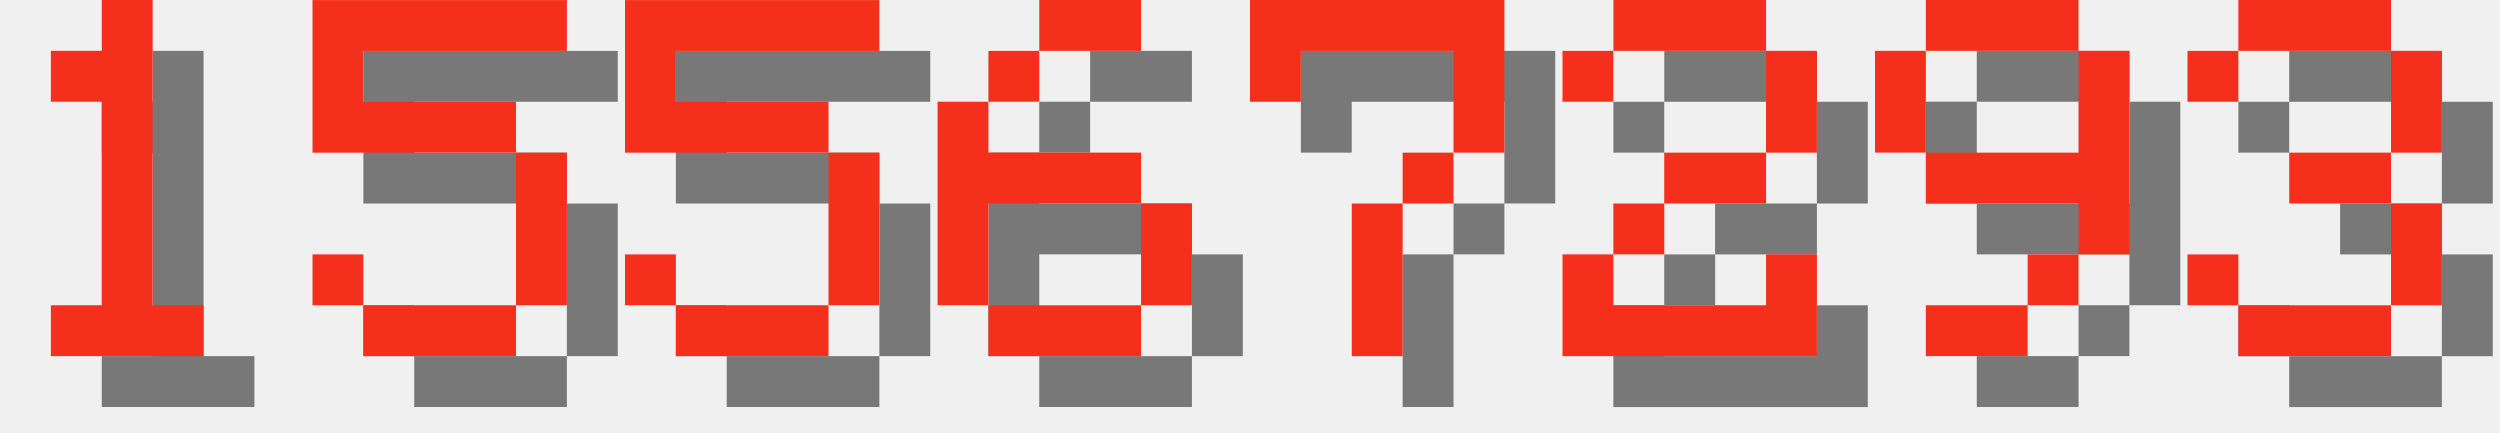
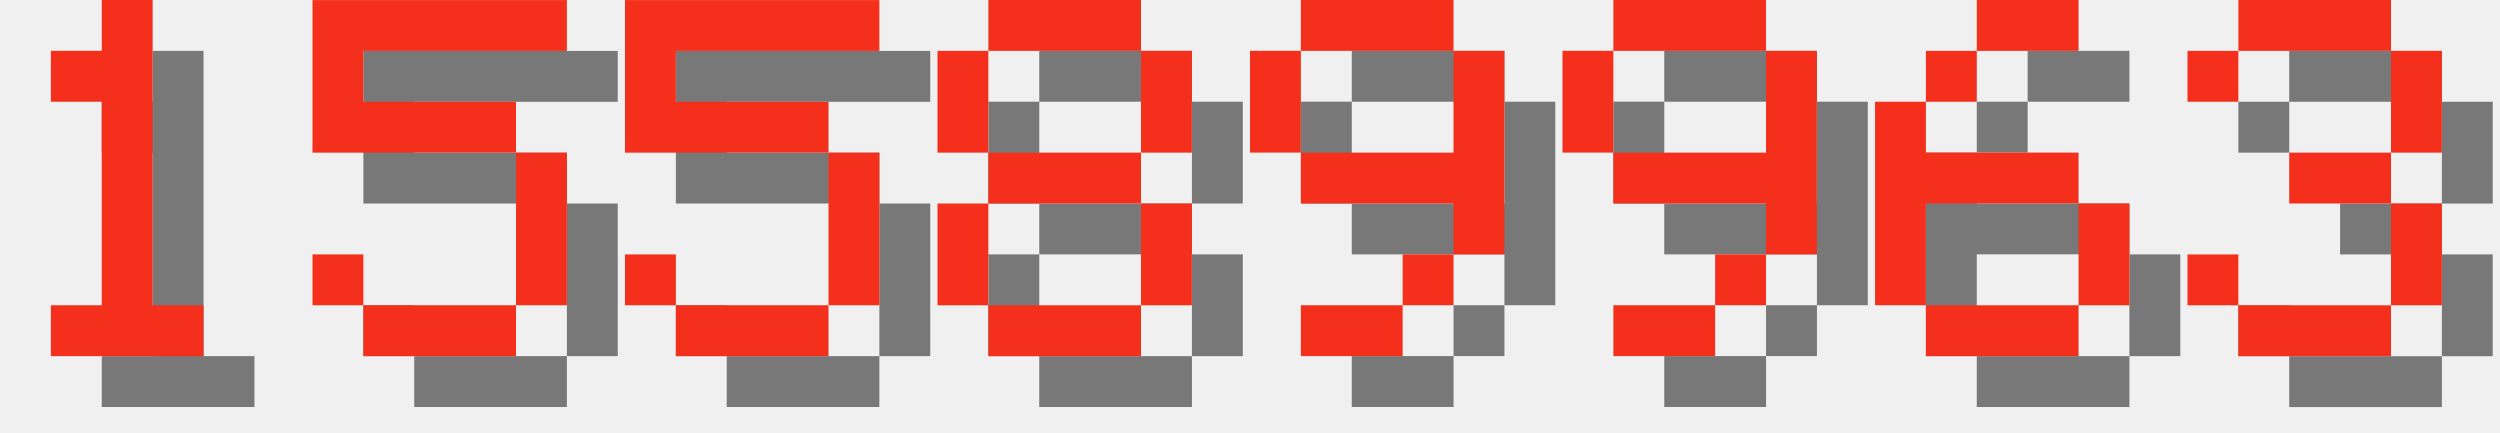
<svg xmlns="http://www.w3.org/2000/svg" version="1.1" width="208.0" height="36">
  <style>
        .text-foreground {
            fill: #F4301C;
        }
        .text-shadow {
            fill: #000000;
            fill-opacity: 0.5;
        }
    </style>
  <g class="digit" id="digit_1" transform="translate(0.0, 0), scale(4)">
    <path id="digit_1_shadow" class="text-shadow" d="m2.117 2.117v1.058h1.058v4.233h-1.058v1.058h3.175v-1.058h-1.058v-6.35h-1.058v1.058h-1.058z" fill-opacity=".5" style="paint-order:stroke fill markers" />
    <path id="digit_1_fg" class="text-foreground" d="m1.058 1.058v1.058h1.058v4.233h-1.058v1.058h3.175v-1.058h-1.058v-6.35h-1.058v1.058h-1.058z" fill="#fff" style="paint-order:stroke fill markers" />
  </g>
  <g class="digit" id="digit_5" transform="translate(26.0, 0), scale(4)">
    <path id="digit_5_shadow" class="text-shadow" d="m1.058 1.058v3.175h4.233v3.175h-3.175v-1.058h-1.058v1.058h1.058v1.058h3.175v-1.058h1.058v-3.175h-1.058v-1.058h-3.175v-1.058h4.233v-1.058h-5.292z" fill-opacity=".5" style="paint-order:stroke fill markers" />
    <path id="digit_5_fg" class="text-foreground" d="m0 0v3.175h4.233v3.175h-3.175v-1.058h-1.058v1.058h1.058v1.058h3.175v-1.058h1.058v-3.175h-1.058v-1.058h-3.175v-1.058h4.233v-1.058h-5.292z" fill="#fff" style="paint-order:stroke fill markers" />
  </g>
  <g class="digit" id="digit_5" transform="translate(52.0, 0), scale(4)">
    <path id="digit_5_shadow" class="text-shadow" d="m1.058 1.058v3.175h4.233v3.175h-3.175v-1.058h-1.058v1.058h1.058v1.058h3.175v-1.058h1.058v-3.175h-1.058v-1.058h-3.175v-1.058h4.233v-1.058h-5.292z" fill-opacity=".5" style="paint-order:stroke fill markers" />
    <path id="digit_5_fg" class="text-foreground" d="m0 0v3.175h4.233v3.175h-3.175v-1.058h-1.058v1.058h1.058v1.058h3.175v-1.058h1.058v-3.175h-1.058v-1.058h-3.175v-1.058h4.233v-1.058h-5.292z" fill="#fff" style="paint-order:stroke fill markers" />
  </g>
-   <g class="digit" id="digit_6" transform="translate(78.0, 0), scale(4)">
+   <g class="digit" id="digit_8" transform="translate(78.0, 0), scale(4)">
+     <path id="digit_8_shadow" class="text-shadow" d="m2.117 1.058v1.058h3.175v-1.058h-3.175zm3.175 1.058v2.117h1.058v-2.117h-1.058zm0 2.117h-3.175v1.058h3.175v-1.058zm0 1.058v2.117h1.058v-2.117h-1.058zm0 2.117h-3.175v1.058h3.175v-1.058zm-3.175 0v-2.117h-1.058v2.117h1.058zm0-3.175v-2.117h-1.058v2.117h1.058z" fill-opacity=".5" style="paint-order:stroke fill markers" />
+     <path id="digit_8_fg" class="text-foreground" d="m1.058 0v1.058h3.175v-1.058h-3.175zm3.175 1.058v2.117h1.058v-2.117h-1.058zm0 2.117h-3.175v1.058h3.175v-1.058zm0 1.058v2.117h1.058v-2.117h-1.058zm0 2.117h-3.175v1.058h3.175v-1.058zm-3.175 0v-2.117h-1.058v2.117h1.058zm0-3.175v-2.117h-1.058v2.117h1.058z" fill="#fff" style="paint-order:stroke fill markers" />
+   </g>
+   <g class="digit" id="digit_9" transform="translate(104.0, 0), scale(4)">
+     <path id="digit_9_shadow" class="text-shadow" d="m2.117 1.058v1.058h3.175v-1.058h-3.175zm3.175 1.058v2.117h-3.175v1.058h3.175v1.058h1.058v-4.233h-1.058zm0 4.233h-1.058v1.058h1.058v-1.058zm-1.058 1.058h-2.117v1.058h2.117v-1.058zm-2.117-3.175v-2.117h-1.058v2.117h1.058z" fill-opacity=".5" style="paint-order:stroke fill markers" />
+     <path id="digit_9_fg" class="text-foreground" d="m1.058 0v1.058h3.175v-1.058h-3.175zm3.175 1.058v2.117h-3.175v1.058h3.175v1.058h1.058v-4.233h-1.058zm0 4.233h-1.058v1.058h1.058v-1.058zm-1.058 1.058h-2.117v1.058h2.117v-1.058zm-2.117-3.175v-2.117h-1.058v2.117h1.058z" fill="#fff" style="paint-order:stroke fill markers" />
+   </g>
+   <g class="digit" id="digit_9" transform="translate(130.0, 0), scale(4)">
+     <path id="digit_9_shadow" class="text-shadow" d="m2.117 1.058v1.058h3.175v-1.058h-3.175zm3.175 1.058v2.117h-3.175v1.058h3.175v1.058h1.058v-4.233h-1.058zm0 4.233h-1.058v1.058h1.058v-1.058zm-1.058 1.058h-2.117v1.058h2.117v-1.058zm-2.117-3.175v-2.117h-1.058v2.117h1.058z" fill-opacity=".5" style="paint-order:stroke fill markers" />
+     <path id="digit_9_fg" class="text-foreground" d="m1.058 0v1.058h3.175v-1.058h-3.175zm3.175 1.058v2.117h-3.175v1.058h3.175v1.058h1.058v-4.233h-1.058zm0 4.233h-1.058v1.058h1.058v-1.058zm-1.058 1.058h-2.117v1.058h2.117v-1.058zm-2.117-3.175v-2.117h-1.058v2.117h1.058z" fill="#fff" style="paint-order:stroke fill markers" />
+   </g>
+   <g class="digit" id="digit_6" transform="translate(156.0, 0), scale(4)">
    <path id="digit_6_shadow" class="text-shadow" d="m3.175 1.058v1.058h2.117v-1.058h-2.117zm0 1.058h-1.058v1.058h1.058v-1.058zm-1.058 1.058h-1.058v4.233h1.058v-2.117h3.175v-1.058h-3.175v-1.058zm3.175 2.117v2.117h1.058v-2.117h-1.058zm0 2.117h-3.175v1.058h3.175v-1.058z" fill-opacity=".5" style="paint-order:stroke fill markers" />
    <path id="digit_6_fg" class="text-foreground" d="m2.117 0v1.058h2.117v-1.058h-2.117zm0 1.058h-1.058v1.058h1.058v-1.058zm-1.058 1.058h-1.058v4.233h1.058v-2.117h3.175v-1.058h-3.175v-1.058zm3.175 2.117v2.117h1.058v-2.117h-1.058zm0 2.117h-3.175v1.058h3.175v-1.058z" fill="#fff" style="paint-order:stroke fill markers" />
-   </g>
-   <g class="digit" id="digit_7" transform="translate(104.0, 0), scale(4)">
-     <path id="digit_7_shadow" class="text-shadow" d="m1.058 1.058 2e-6 2.117h1.058v-1.058h3.175v1.058l2e-7 1.058h-1.058v1.058h-1.058l4e-7 3.175 1.058 1e-7v-3.175h1.058v-1.058h1.058l5e-7 -1.058v-2.117z" fill-opacity=".5" style="paint-order:stroke fill markers" />
-     <path id="digit_7_fg" class="text-foreground" d="m0 0 2e-6 2.117h1.058v-1.058h3.175v1.058l2e-7 1.058h-1.058v1.058h-1.058l4e-7 3.175 1.058 1e-7v-3.175h1.058v-1.058h1.058l5e-7 -1.058v-2.117z" fill="#fff" style="paint-order:stroke fill markers" />
-   </g>
-   <g class="digit" id="digit_2" transform="translate(130.0, 0), scale(4)">
-     <path id="digit_2_shadow" class="text-shadow" d="m1.058 2.117v1.058h1.058v-1.058h3.175v2.117h-2.117v1.058h-1.058v1.058h-1.058v2.117h5.292v-2.117h-1.058v1.058h-3.175v-1.058h1.058v-1.058h2.117v-1.058h1.058v-2.117h-1.058v-1.058h-3.175v1.058h-1.058z" fill-opacity=".5" style="paint-order:stroke fill markers" />
-     <path id="digit_2_fg" class="text-foreground" d="m0 1.058v1.058h1.058v-1.058h3.175v2.117h-2.117v1.058h-1.058v1.058h-1.058v2.117h5.292v-2.117h-1.058v1.058h-3.175v-1.058h1.058v-1.058h2.117v-1.058h1.058v-2.117h-1.058v-1.058h-3.175v1.058h-1.058z" fill="#fff" style="paint-order:stroke fill markers" />
-   </g>
-   <g class="digit" id="digit_9" transform="translate(156.0, 0), scale(4)">
-     <path id="digit_9_shadow" class="text-shadow" d="m2.117 1.058v1.058h3.175v-1.058h-3.175zm3.175 1.058v2.117h-3.175v1.058h3.175v1.058h1.058v-4.233h-1.058zm0 4.233h-1.058v1.058h1.058v-1.058zm-1.058 1.058h-2.117v1.058h2.117v-1.058zm-2.117-3.175v-2.117h-1.058v2.117h1.058z" fill-opacity=".5" style="paint-order:stroke fill markers" />
-     <path id="digit_9_fg" class="text-foreground" d="m1.058 0v1.058h3.175v-1.058h-3.175zm3.175 1.058v2.117h-3.175v1.058h3.175v1.058h1.058v-4.233h-1.058zm0 4.233h-1.058v1.058h1.058v-1.058zm-1.058 1.058h-2.117v1.058h2.117v-1.058zm-2.117-3.175v-2.117h-1.058v2.117h1.058z" fill="#fff" style="paint-order:stroke fill markers" />
  </g>
  <g class="digit" id="digit_3" transform="translate(182.0, 0), scale(4)">
    <path id="digit_3_shadow" class="text-shadow" d="m1.058 2.117v1.058h1.058v-1.058h3.175v2.117h-2.117v1.058h2.117v2.117h-3.175v-1.058h-1.058v1.058h1.058v1.058h3.175v-1.058h1.058v-2.117h-1.058v-1.058h1.058v-2.117h-1.058v-1.058h-3.175v1.058h-1.058z" fill-opacity=".5" style="paint-order:stroke fill markers" />
    <path id="digit_3_fg" class="text-foreground" d="m0 1.058v1.058h1.058v-1.058h3.175v2.117h-2.117v1.058h2.117v2.117h-3.175v-1.058h-1.058v1.058h1.058v1.058h3.175v-1.058h1.058v-2.117h-1.058v-1.058h1.058v-2.117h-1.058v-1.058h-3.175v1.058h-1.058z" fill="#fff" style="paint-order:stroke fill markers" />
  </g>
</svg>
